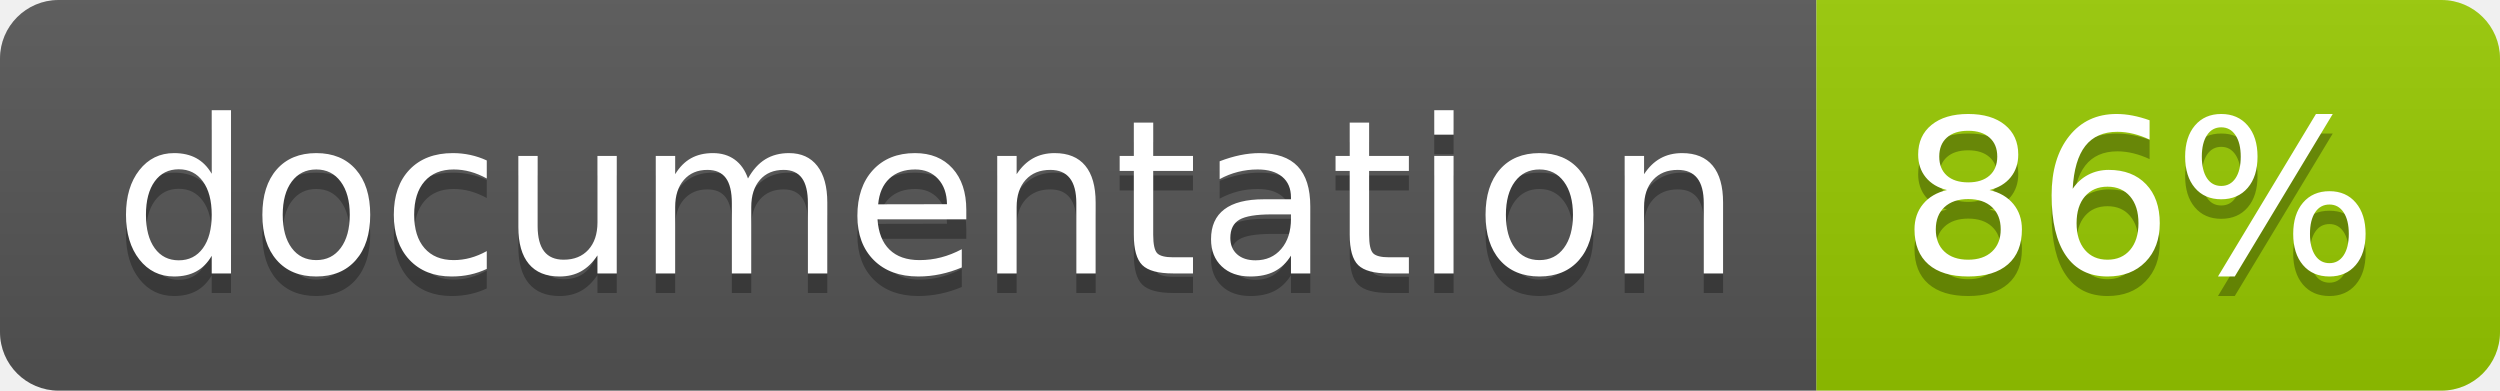
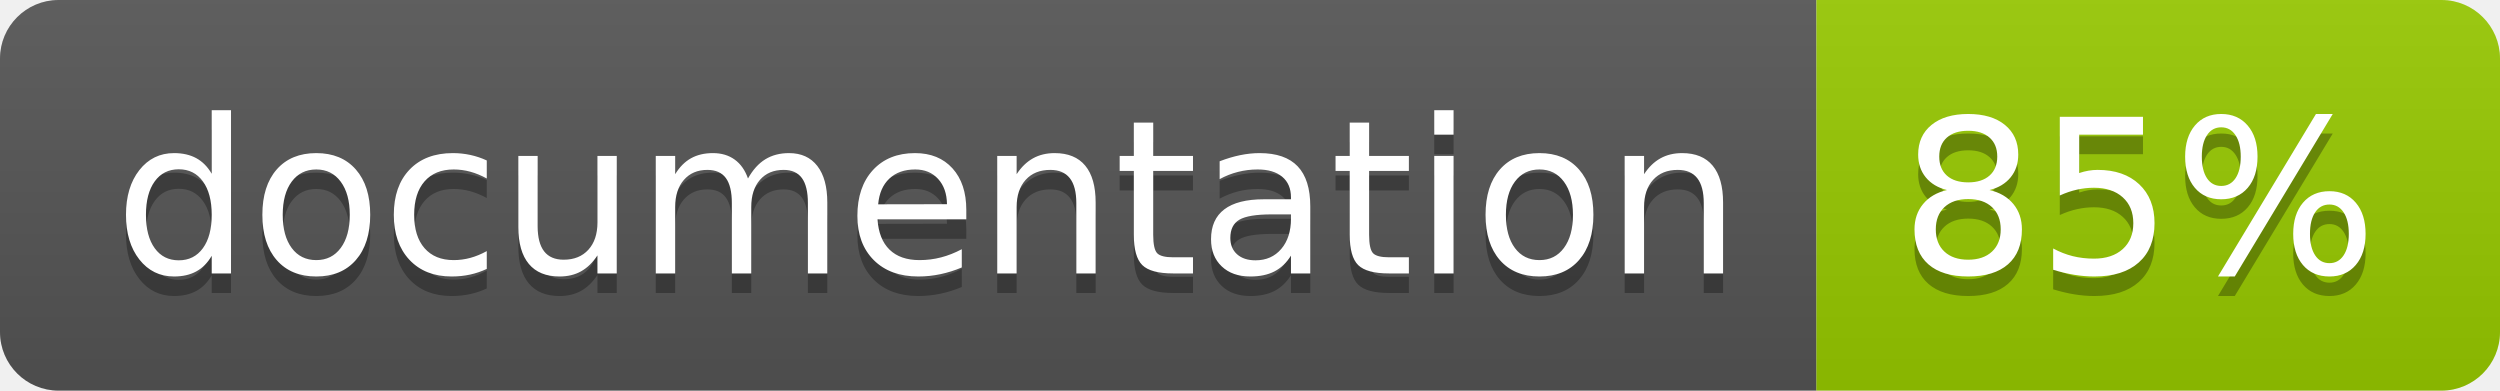
<svg xmlns="http://www.w3.org/2000/svg" width="128" height="20">
  <linearGradient id="b" x2="0" y2="100%">
    <stop offset="0" stop-color="#bbb" stop-opacity=".1" />
    <stop offset="1" stop-opacity=".1" />
  </linearGradient>
  <clipPath id="a">
    <rect width="128" height="20" rx="3" fill="#fff" />
  </clipPath>
  <g clip-path="url(#a)">
    <path fill="#555" d="M0 0h93v20H0z" />
    <path fill="#97CA00" d="M93 0h35v20H93z" />
    <path fill="url(#b)" d="M0 0h128v20H0z" />
  </g>
  <g fill="#fff" text-anchor="middle" font-family="DejaVu Sans,Verdana,Geneva,sans-serif" font-size="110">
    <text x="475" y="150" fill="#010101" fill-opacity=".3" transform="scale(.1)" textLength="830">
      documentation
    </text>
    <text x="475" y="140" transform="scale(.1)" textLength="830">
      documentation
    </text>
    <text x="1095" y="150" fill="#010101" fill-opacity=".3" transform="scale(.1)" textLength="250">
-       86%
+       85%
    </text>
    <text x="1095" y="140" transform="scale(.1)" textLength="250">
-       86%
+       85%
    </text>
  </g>
</svg>
